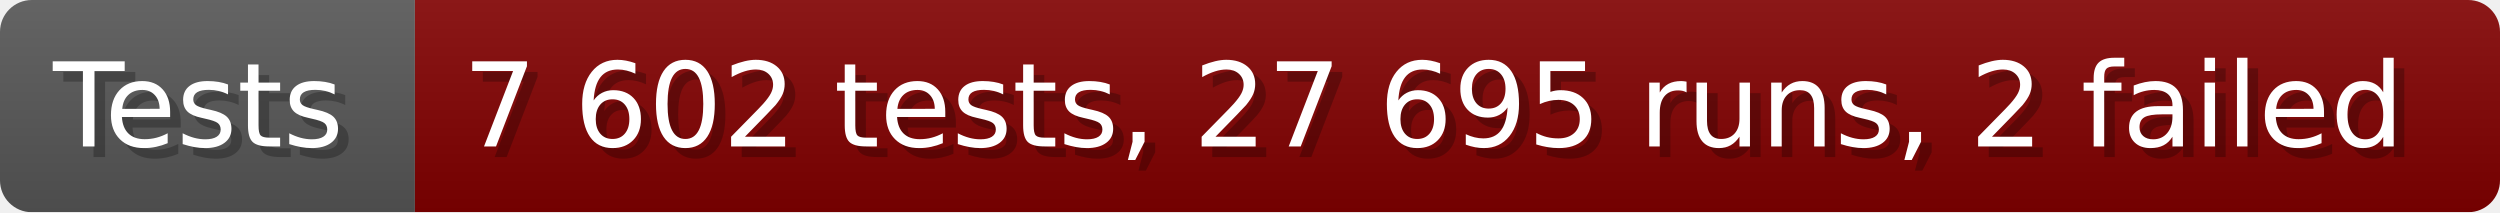
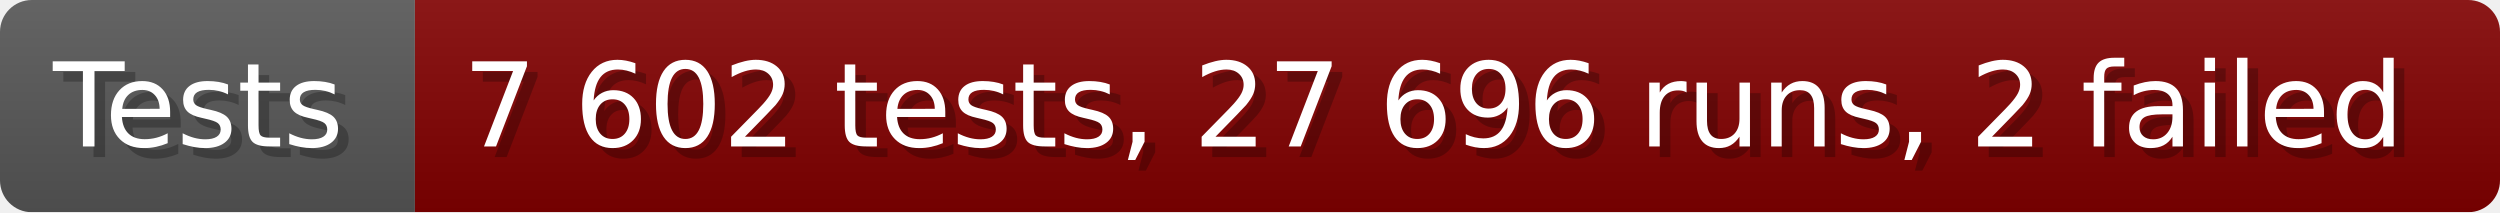
- <svg xmlns="http://www.w3.org/2000/svg" width="235.6" height="20" viewBox="0 0 2356 200" role="img" aria-label="Tests: 7 602 tests, 27 695 runs, 2 failed">
+ <svg xmlns="http://www.w3.org/2000/svg" width="235.6" height="20" viewBox="0 0 2356 200" role="img" aria-label="Tests: 7 602 tests, 27 696 runs, 2 failed">
  <linearGradient id="a" x2="0" y2="100%">
    <stop offset="0" stop-opacity=".1" stop-color="#EEE" />
    <stop offset="1" stop-opacity=".1" />
  </linearGradient>
  <mask id="m">
    <rect width="2356" height="200" rx="30" fill="#FFF" />
  </mask>
  <g mask="url(#m)">
    <rect width="391" height="200" fill="#555" />
    <rect width="1965" height="200" fill="#800000" x="391" />
    <rect width="2356" height="200" fill="url(#a)" />
  </g>
  <g aria-hidden="true" fill="#fff" text-anchor="start" font-family="Verdana,DejaVu Sans,sans-serif" font-size="110">
    <text x="60" y="148" textLength="291" fill="#000" opacity="0.25">Tests</text>
    <text x="50" y="138" textLength="291">Tests</text>
-     <text x="446" y="148" textLength="1865" fill="#000" opacity="0.25">7 602 tests, 27 695 runs, 2 failed</text>
-     <text x="436" y="138" textLength="1865">7 602 tests, 27 695 runs, 2 failed</text>
+     <text x="446" y="148" textLength="1865" fill="#000" opacity="0.25">7 602 tests, 27 696 runs, 2 failed</text>
+     <text x="436" y="138" textLength="1865">7 602 tests, 27 696 runs, 2 failed</text>
  </g>
</svg>
